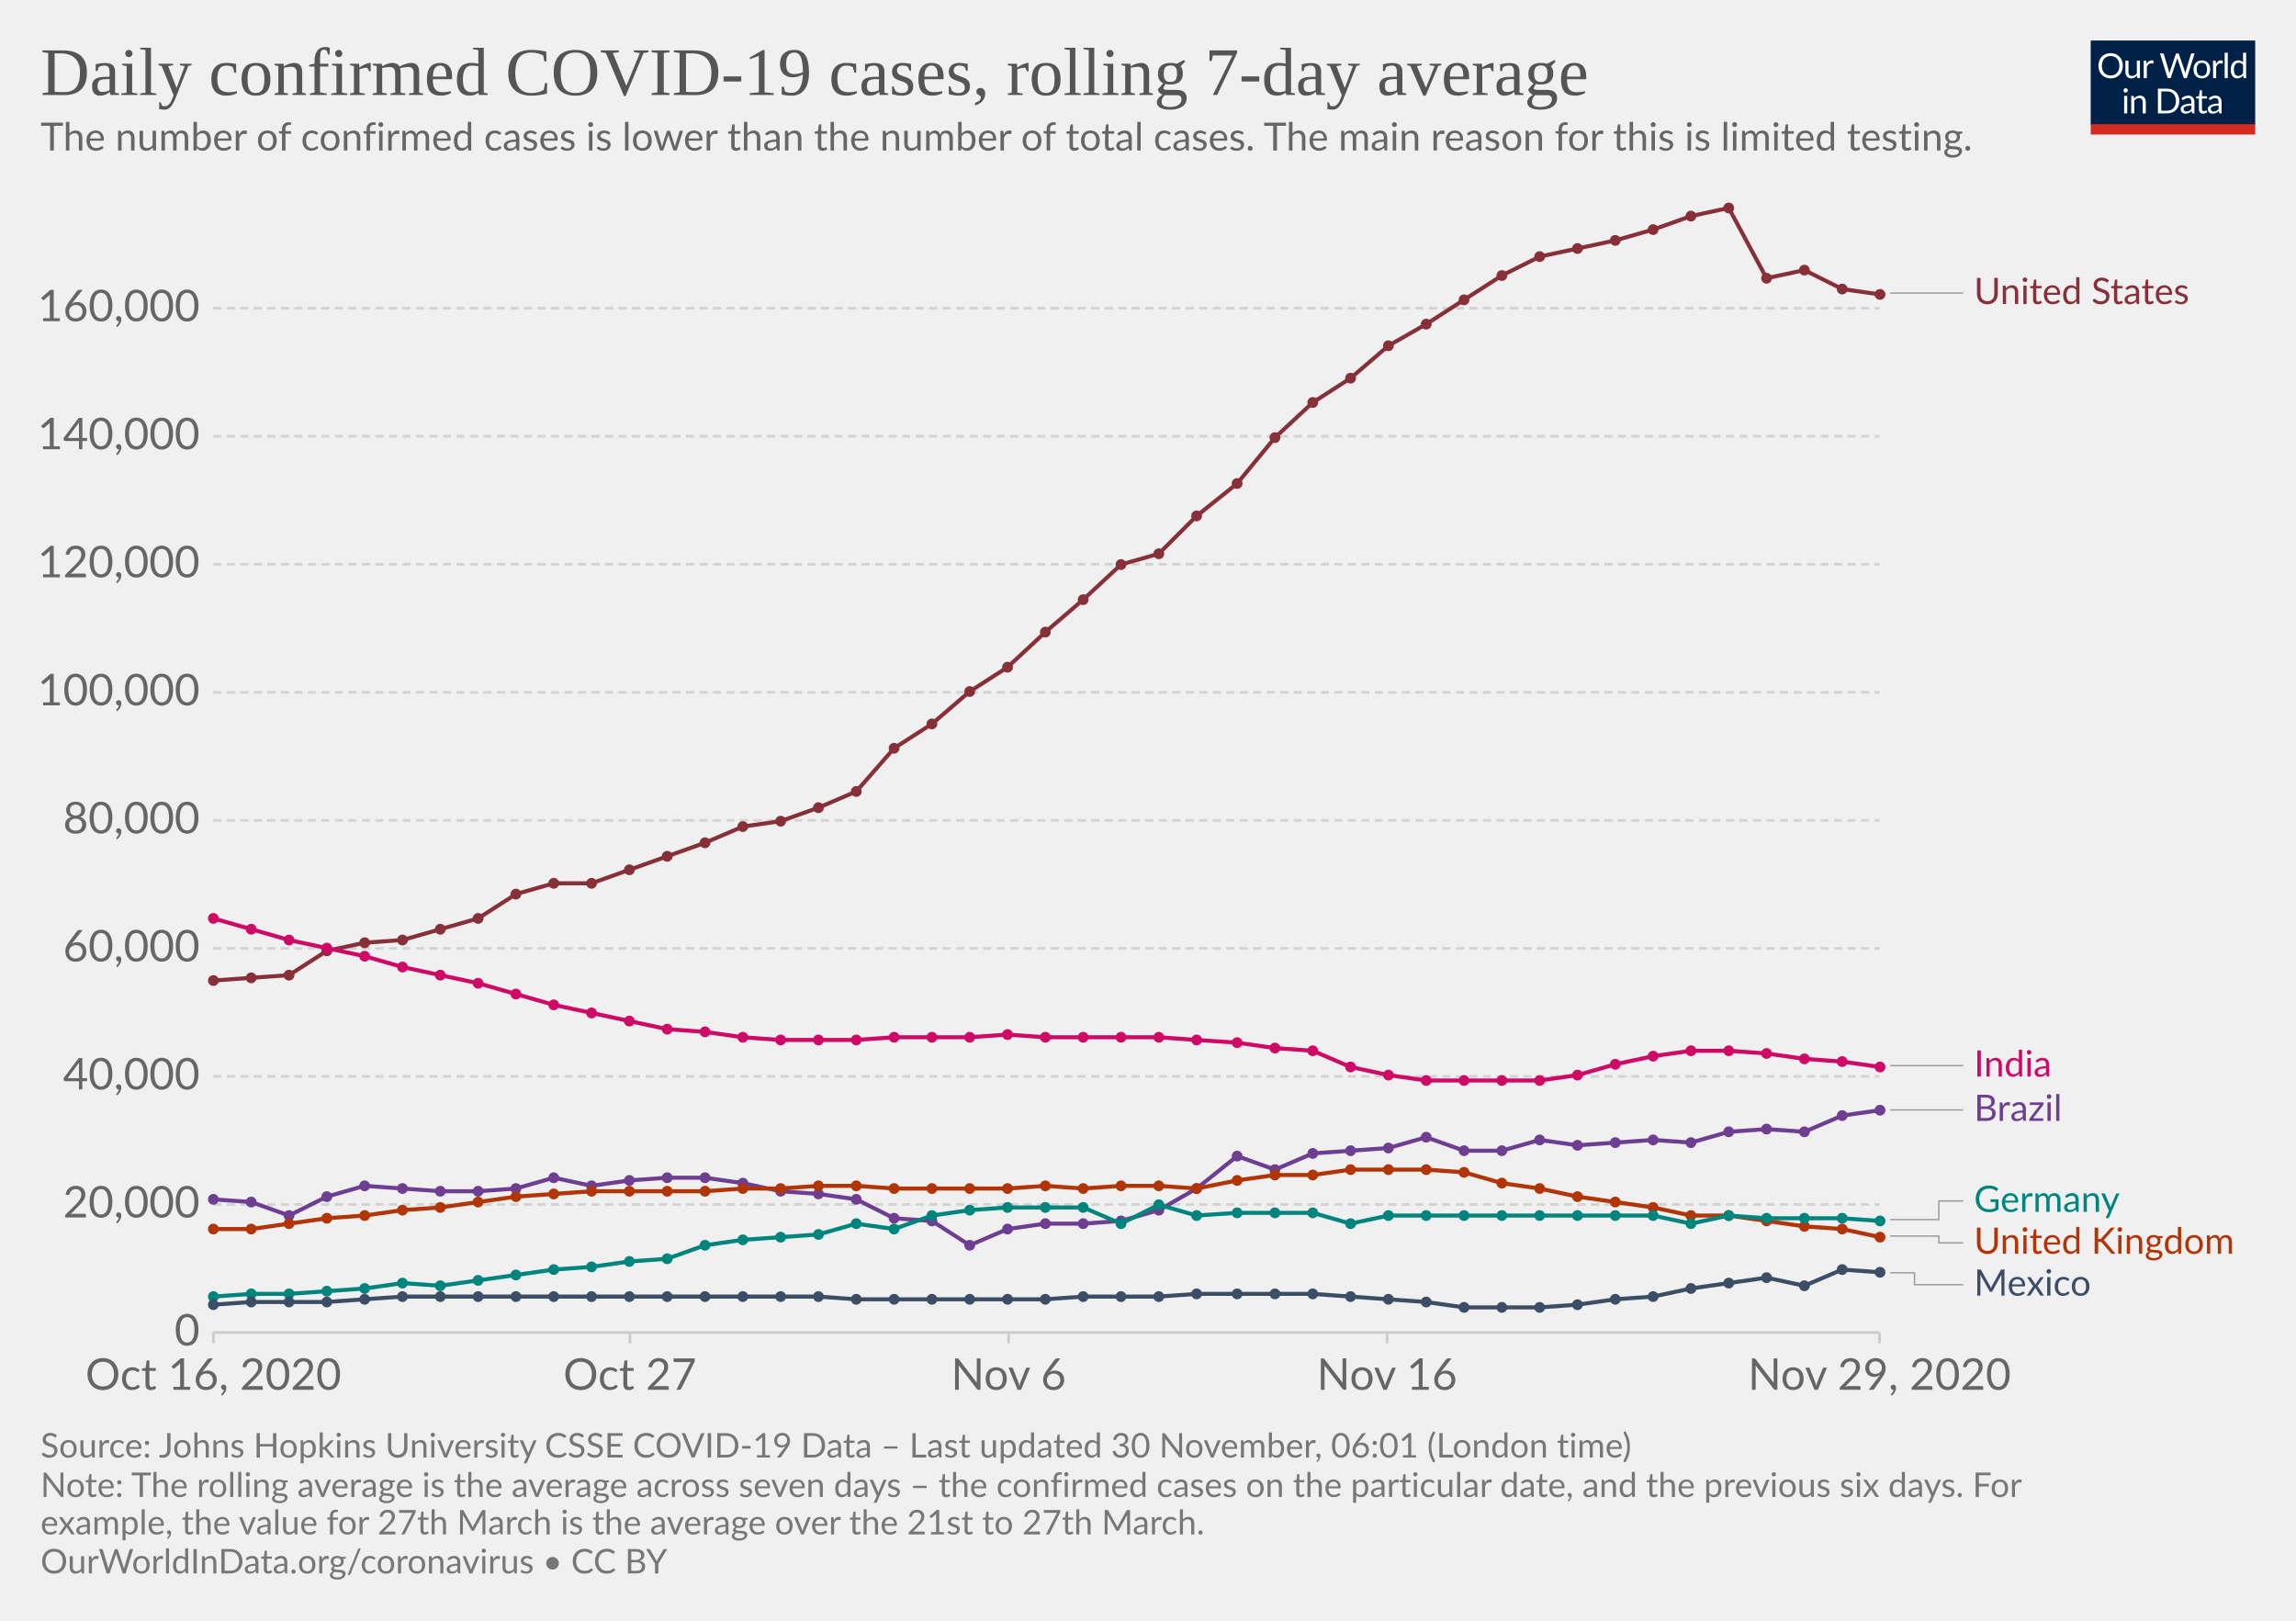
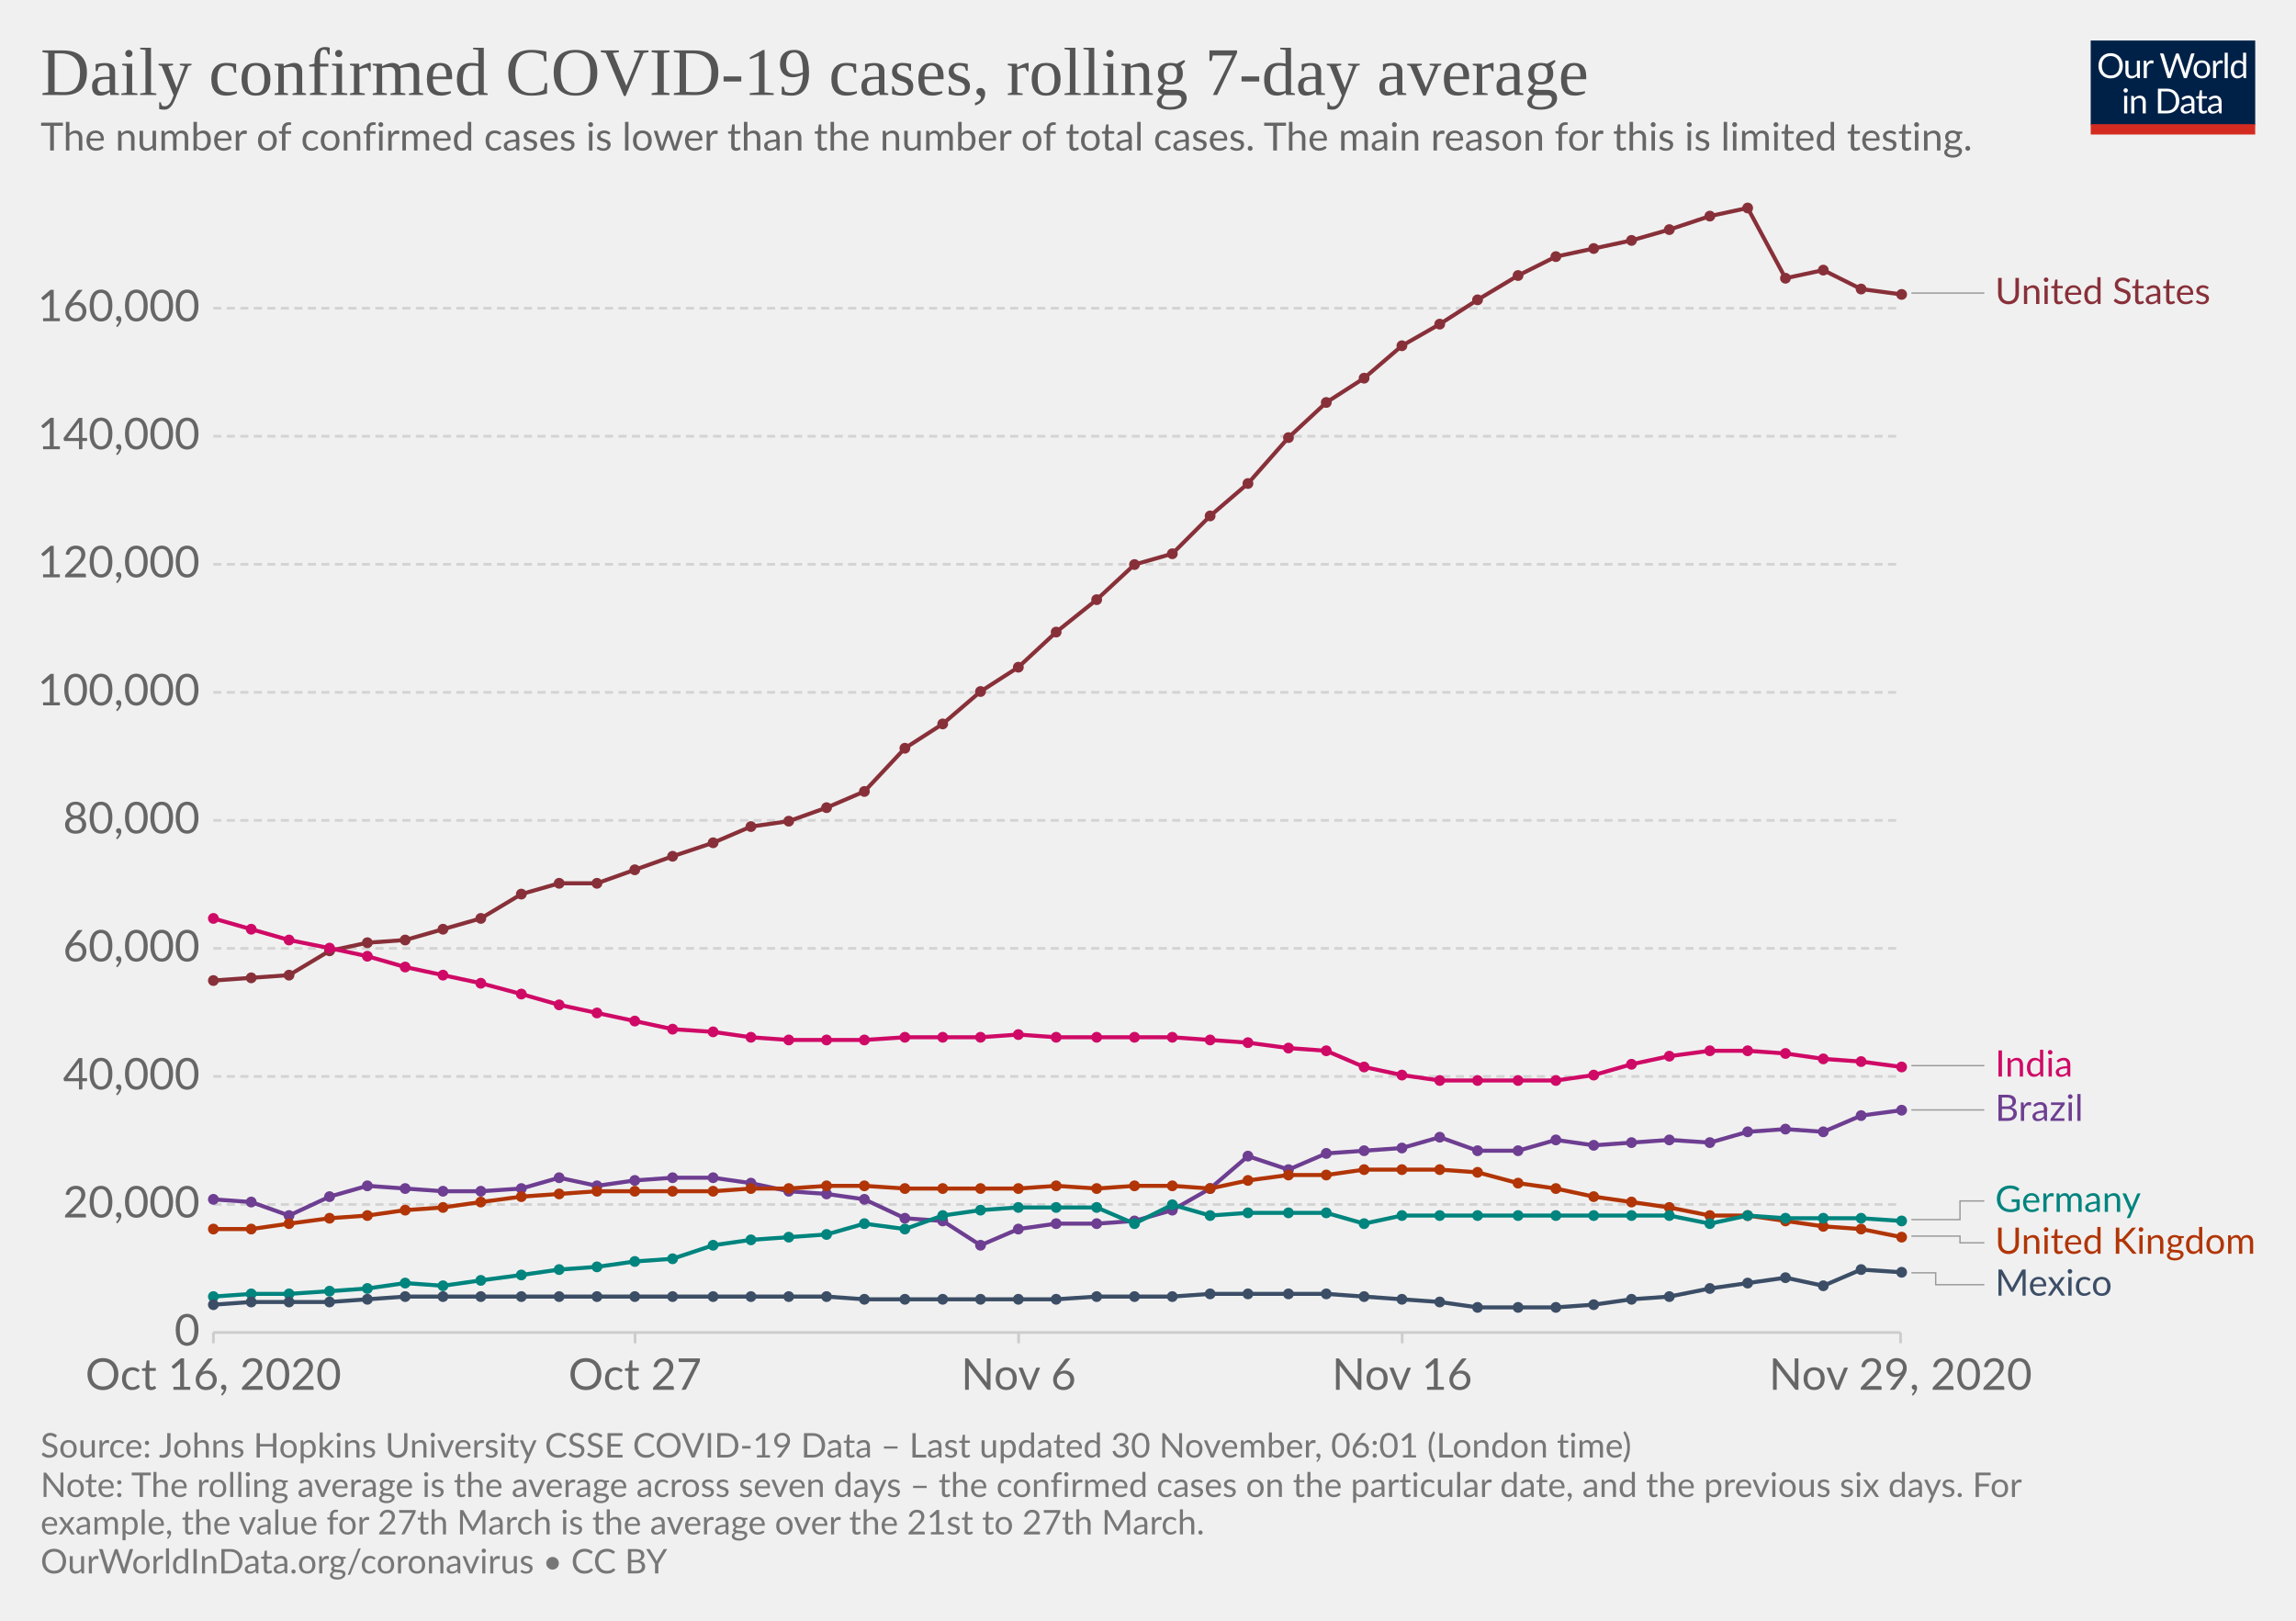
<svg xmlns="http://www.w3.org/2000/svg" version="1.1" style="background-color:#fff;-webkit-font-smoothing:antialiased" width="850" height="600" viewBox="0 0 850 600" font-family="Lato,'Helvetica Neue',Helvetica,Arial,sans-serif" font-size="18" text-rendering="optimizeLegibility">
  <g class="HeaderView">
    <g transform="matrix(.29 0 0 .29 774 15)">
      <svg width="210" height="120" viewBox="0 0 210 120" fill="none">
        <g clip-path="url(#clip0)">
          <path d="M0 0h210v107.89H0V0z" fill="#002147" />
          <path d="M40.98 32.25c0 2.36-.38 4.53-1.12 6.51a14.26 14.26 0 01-8.1 8.4c-1.9.78-4.02 1.17-6.34 1.17a16.6 16.6 0 01-6.33-1.17 14.31 14.31 0 01-8.08-8.4 18.29 18.29 0 01-1.12-6.51c0-2.36.38-4.53 1.12-6.5a14.32 14.32 0 018.07-8.44c1.92-.8 4.03-1.19 6.34-1.19 2.32 0 4.43.4 6.34 1.19 1.92.8 3.56 1.9 4.93 3.34a14.87 14.87 0 013.17 5.1 18.1 18.1 0 011.12 6.5zm-4.38 0c0-1.94-.26-3.68-.8-5.22a10.91 10.91 0 00-2.24-3.89 9.68 9.68 0 00-3.52-2.46 11.95 11.95 0 00-4.62-.86c-1.68 0-3.21.28-4.6.86a9.88 9.88 0 00-3.54 2.46 10.91 10.91 0 00-2.24 3.9c-.53 1.53-.8 3.27-.8 5.2 0 1.94.27 3.68.8 5.22a11.17 11.17 0 002.24 3.9 10.01 10.01 0 003.55 2.44c1.38.56 2.9.83 4.6.83 1.7 0 3.24-.27 4.61-.83a9.8 9.8 0 003.52-2.44 11.17 11.17 0 002.25-3.9c.53-1.54.8-3.28.8-5.21zm26.22-6.54V48H60.5c-.56 0-.9-.27-1.05-.81l-.31-2.4a12.45 12.45 0 01-3.26 2.6c-1.2.64-2.58.96-4.13.96-1.22 0-2.3-.2-3.24-.6a6.52 6.52 0 01-2.33-1.7 7.37 7.37 0 01-1.43-2.67c-.3-1.04-.46-2.2-.46-3.45V25.7h3.91v14.22c0 1.68.38 2.99 1.15 3.91.77.93 1.96 1.39 3.54 1.39 1.16 0 2.24-.27 3.23-.82a10.42 10.42 0 002.8-2.28V25.7h3.91zm8.61 4.47a9.94 9.94 0 012.6-3.56 5.64 5.64 0 013.76-1.3c.47 0 .92.05 1.34.15.44.1.83.27 1.17.49l-.3 2.92c-.09.37-.3.55-.66.55-.2 0-.5-.04-.9-.13a6.21 6.21 0 00-3.24.18c-.54.2-1.03.5-1.47.92-.42.4-.81.9-1.17 1.5-.33.58-.64 1.26-.92 2.02V48H67.7V25.71h2.25c.42 0 .72.08.88.25.16.16.27.44.33.83l.26 3.39zm61.16-13.7L122.75 48h-3.82l-7.99-24.05a21.95 21.95 0 01-.42-1.58 38.36 38.36 0 01-.44 1.58L102.05 48h-3.83L88.4 16.47h3.54c.38 0 .7.1.95.29.26.2.43.43.5.73l6.52 21.9c.1.4.2.83.28 1.28.1.46.2.94.29 1.46l.3-1.46c.12-.47.25-.9.38-1.27l7.41-21.91c.1-.25.26-.48.51-.69.27-.22.58-.33.95-.33h1.23c.38 0 .69.1.92.29.24.2.41.43.53.73l7.4 21.9a28.4 28.4 0 01.68 2.62 29.52 29.52 0 01.52-2.61l6.54-21.91c.07-.27.23-.5.48-.7.27-.21.58-.32.95-.32h3.32zm9.35 8.88c1.63 0 3.1.27 4.4.82a9.43 9.43 0 015.46 5.94c.5 1.4.74 2.98.74 4.73 0 1.76-.25 3.34-.74 4.75a9.43 9.43 0 01-5.46 5.92c-1.3.52-2.77.79-4.4.79-1.64 0-3.12-.27-4.44-.8a9.42 9.42 0 01-3.35-2.3c-.92-1-1.63-2.2-2.13-3.61-.49-1.41-.73-3-.73-4.75s.24-3.33.73-4.73c.5-1.43 1.2-2.64 2.13-3.63a9.4 9.4 0 013.35-2.31c1.32-.55 2.8-.82 4.44-.82zm0 19.89c2.2 0 3.84-.73 4.93-2.2 1.08-1.48 1.63-3.54 1.63-6.18 0-2.66-.55-4.72-1.63-6.2-1.09-1.49-2.73-2.23-4.93-2.23-1.12 0-2.09.2-2.93.57a5.7 5.7 0 00-2.06 1.65 7.5 7.5 0 00-1.24 2.67c-.26 1.04-.4 2.22-.4 3.54 0 2.64.55 4.7 1.64 6.18 1.1 1.47 2.76 2.2 4.99 2.2zm17.97-15.07a9.94 9.94 0 012.6-3.56 5.64 5.64 0 013.76-1.3c.47 0 .91.05 1.34.15.44.1.83.27 1.16.49l-.28 2.92c-.09.37-.31.55-.66.55-.2 0-.5-.04-.9-.13a6.2 6.2 0 00-3.24.18c-.54.2-1.03.5-1.47.92-.43.4-.82.9-1.17 1.5a13.1 13.1 0 00-.92 2.02V48h-3.94V25.71h2.24c.43 0 .72.08.88.25.17.16.28.44.33.83l.27 3.39zm15.04-14.59V48h-3.92V15.6h3.92zm19.55 15.43a6.22 6.22 0 00-2.38-2.05 6.7 6.7 0 00-2.86-.6c-2.07 0-3.66.75-4.77 2.23-1.12 1.48-1.68 3.6-1.68 6.33 0 1.46.13 2.7.38 3.74a7.29 7.29 0 001.1 2.56 4.35 4.35 0 001.78 1.45c.7.3 1.5.46 2.4.46 1.29 0 2.41-.3 3.36-.88a9.6 9.6 0 002.67-2.49V31.02zm3.91-15.43V48h-2.33c-.56 0-.9-.27-1.06-.81l-.35-2.71a12.13 12.13 0 01-3.25 2.77 8.28 8.28 0 01-4.23 1.06 7.31 7.31 0 01-6.14-2.9c-.73-.96-1.3-2.15-1.69-3.57a18.35 18.35 0 01.07-9.48 11.29 11.29 0 011.89-3.7 8.7 8.7 0 017.06-3.34 7.96 7.96 0 016.12 2.62V15.59h3.91zM46.61 70.71V93H42.7V70.71h3.91zm.84-7c0 .39-.08.75-.24 1.09a2.81 2.81 0 01-1.52 1.47 2.67 2.67 0 01-2.16 0 2.9 2.9 0 01-1.45-1.47 2.67 2.67 0 010-2.16c.15-.35.35-.65.6-.9.25-.27.53-.47.85-.62a2.67 2.67 0 012.16 0c.35.15.65.35.9.62.27.25.47.55.62.9.16.34.24.7.24 1.08zm7.97 10.24c.49-.54 1-1.04 1.54-1.48a9.85 9.85 0 013.66-1.84 8.96 8.96 0 015.43.35c.94.4 1.72.97 2.33 1.71a7.36 7.36 0 011.43 2.67c.32 1.04.49 2.19.49 3.45V93h-3.94V78.81c0-1.69-.4-3-1.17-3.92-.76-.93-1.93-1.4-3.5-1.4a6.6 6.6 0 00-3.25.83c-1 .56-1.92 1.31-2.77 2.27V93h-3.94V70.71h2.35c.56 0 .9.28 1.04.82l.3 2.42zm57.7 3.3c0 2.36-.37 4.5-1.11 6.44a14.3 14.3 0 01-3.17 4.98 14.1 14.1 0 01-4.93 3.2c-1.9.76-4.02 1.13-6.33 1.13H85.8V61.47h11.77c2.31 0 4.42.39 6.33 1.15a13.8 13.8 0 018.1 8.18 17.75 17.75 0 011.12 6.45zm-4.37 0c0-1.94-.26-3.67-.8-5.2a10.94 10.94 0 00-2.23-3.87 9.57 9.57 0 00-3.53-2.42 12.23 12.23 0 00-4.61-.83h-7.5v24.62h7.5c1.7 0 3.24-.28 4.61-.84a9.7 9.7 0 003.53-2.4 10.94 10.94 0 002.24-3.87c.53-1.53.8-3.26.8-5.2zm19.8 5.72c-1.8.06-3.34.2-4.62.44-1.26.22-2.3.51-3.1.88-.8.36-1.37.8-1.74 1.3-.35.5-.53 1.05-.53 1.67 0 .58.1 1.1.3 1.52a3 3 0 00.76 1.05c.34.27.73.46 1.17.6.45.11.94.17 1.45.17a7.28 7.28 0 003.5-.81 11.95 11.95 0 002.82-2.2v-4.62zm-12.65-9.11a12.73 12.73 0 013.98-2.66c1.43-.59 3-.88 4.73-.88 1.25 0 2.36.2 3.33.61a6.81 6.81 0 013.94 4.38c.33 1.04.5 2.19.5 3.43V93h-1.74a1.8 1.8 0 01-.88-.18c-.2-.13-.36-.38-.48-.74l-.44-2.12c-.59.55-1.16 1.03-1.72 1.46a9.48 9.48 0 01-3.74 1.7c-.69.15-1.46.23-2.3.23-.87 0-1.69-.12-2.45-.35a5.34 5.34 0 01-3.34-2.93 6.64 6.64 0 01-.49-2.64c0-.88.25-1.72.73-2.53a6.33 6.33 0 012.35-2.17c1.09-.63 2.5-1.15 4.25-1.54 1.75-.41 3.89-.65 6.42-.7v-1.75c0-1.73-.37-3.03-1.12-3.91-.75-.9-1.84-1.34-3.28-1.34-.97 0-1.78.12-2.44.37-.64.23-1.2.5-1.7.81l-1.23.82c-.33.23-.67.35-1 .35-.27 0-.5-.07-.69-.2a2.1 2.1 0 01-.48-.53l-.7-1.25zm27.67 19.5c-1.76 0-3.12-.5-4.07-1.48-.94-.98-1.41-2.4-1.41-4.25V74h-2.68a.9.9 0 01-.6-.2c-.16-.14-.24-.36-.24-.66v-1.56l3.65-.46.9-6.89a.9.9 0 01.29-.52.88.88 0 01.62-.22H142v7.67h6.44V74H142v13.38c0 .94.22 1.63.68 2.09.45.45 1.04.68 1.76.68a3.21 3.21 0 001.85-.53l.55-.35c.16-.12.3-.18.41-.18.2 0 .4.13.55.38l1.15 1.87a7.45 7.45 0 01-2.44 1.5c-.96.35-1.94.52-2.95.52zm19.68-10.4c-1.8.07-3.34.21-4.62.45-1.26.22-2.3.51-3.1.88-.8.36-1.37.8-1.74 1.3-.35.5-.53 1.05-.53 1.67 0 .58.1 1.1.3 1.52.18.42.44.77.76 1.05.34.27.73.46 1.17.6.45.11.94.17 1.45.17a7.3 7.3 0 003.5-.81 12.04 12.04 0 002.82-2.2v-4.62zm-12.65-9.1a12.72 12.72 0 013.99-2.66c1.42-.59 3-.88 4.72-.88 1.25 0 2.36.2 3.33.61a6.81 6.81 0 013.94 4.38c.33 1.04.5 2.19.5 3.43V93h-1.74a1.8 1.8 0 01-.88-.18c-.2-.13-.36-.38-.48-.74l-.44-2.12c-.59.55-1.16 1.03-1.72 1.46a9.48 9.48 0 01-3.74 1.7c-.69.15-1.46.23-2.3.23-.87 0-1.69-.12-2.45-.35a5.33 5.33 0 01-3.34-2.93 6.62 6.62 0 01-.49-2.64c0-.88.25-1.72.73-2.53a6.33 6.33 0 012.35-2.17c1.09-.63 2.5-1.15 4.25-1.54a31.2 31.2 0 016.42-.7v-1.75c0-1.73-.37-3.03-1.12-3.91-.75-.9-1.84-1.34-3.28-1.34-.97 0-1.78.12-2.44.37-.64.23-1.2.5-1.7.81-.46.3-.87.57-1.22.82-.34.23-.68.35-1.02.35-.26 0-.49-.07-.68-.2a1.88 1.88 0 01-.48-.53l-.7-1.25z" fill="#fff" />
          <path fill="#D42B21" d="M0 106.79h210V120H0z" />
        </g>
        <defs>
          <clipPath id="clip0">
            <path fill="#fff" d="M0 0h210v120H0z" />
          </clipPath>
        </defs>
      </svg>
    </g>
    <a href="https://ourworldindata.org/grapher/daily-covid-cases-7-day?tab=chart&amp;stackMode=absolute&amp;time=2020-10-16..latest&amp;region=World" target="_blank" rel="noopener" font-family="&quot;Playfair Display&quot;,Georgia,&quot;Times New Roman&quot;,serif">
      <text font-size="25.2" x="15" y="35.2" fill="#555">
        <tspan x="15" y="35.16">Daily confirmed COVID-19 cases, rolling 7-day average</tspan>
      </text>
    </a>
    <text font-size="14.4" x="15" y="55.7" fill="#666">
      <tspan x="15" y="55.72">The number of confirmed cases is lower than the number of total cases. The main reason for this is limited testing.</tspan>
    </text>
  </g>
  <g class="LineChart">
    <defs>
      <clipPath id="a">
        <path d="M68.97 0h830v875.8h-830z" />
      </clipPath>
    </defs>
    <g class="DualAxisView">
      <g class="HorizontalAxis">
-         <path stroke="#ccc" d="M79 493.3v4M233.2 493.3v4M373.4 493.3v4M513.5 493.3v4M695.8 493.3v4" />
+         <path stroke="#ccc" d="M79 493.3v4M235.1 493.3v4M377.1 493.3v4M519.1 493.3v4M703.6 493.3v4" />
        <text x="79" y="514.5" fill="#666" text-anchor="middle" font-size="16.2">Oct 16, 2020</text>
-         <text x="233.2" y="514.5" fill="#666" text-anchor="middle" font-size="16.2">Oct 27</text>
-         <text x="373.4" y="514.5" fill="#666" text-anchor="middle" font-size="16.2">Nov 6</text>
-         <text x="513.5" y="514.5" fill="#666" text-anchor="middle" font-size="16.2">Nov 16</text>
-         <text x="695.8" y="514.5" fill="#666" text-anchor="middle" font-size="16.2">Nov 29, 2020</text>
+         <text x="235.1" y="514.5" fill="#666" text-anchor="middle" font-size="16.2">Oct 27</text>
+         <text x="377.1" y="514.5" fill="#666" text-anchor="middle" font-size="16.2">Nov 6</text>
+         <text x="519.1" y="514.5" fill="#666" text-anchor="middle" font-size="16.2">Nov 16</text>
+         <text x="703.6" y="514.5" fill="#666" text-anchor="middle" font-size="16.2">Nov 29, 2020</text>
      </g>
      <g class="VerticalAxis" fill="#666" dominant-baseline="middle" text-anchor="end" font-size="16.2">
        <text x="73.97" y="493.3">0</text>
        <text x="73.97" y="445.9">20,000</text>
        <text x="73.97" y="398.5">40,000</text>
        <text x="73.97" y="351.1">60,000</text>
        <text x="73.97" y="303.7">80,000</text>
        <text x="73.97" y="256.3">100,000</text>
        <text x="73.97" y="208.9">120,000</text>
        <text x="73.97" y="161.5">140,000</text>
        <text x="73.97" y="114.1">160,000</text>
      </g>
      <g class="AxisGridLines horizontalLines">
-         <path stroke="#ccc" d="M78.97 493.3h616.81" />
-         <path stroke="#d3d3d3" stroke-dasharray="3,2" d="M78.97 445.9h616.81M78.97 398.5h616.81M78.97 351.1h616.81M78.97 303.7h616.81M78.97 256.3h616.81M78.97 208.9h616.81M78.97 161.5h616.81M78.97 114.1h616.81" />
+         <path stroke="#ccc" d="M78.97 493.3h624.64" />
+         <path stroke="#d3d3d3" stroke-dasharray="3,2" d="M78.97 445.9h624.64M78.97 398.5h624.64M78.97 351.1h624.64M78.97 303.7h624.64M78.97 256.3h624.64M78.97 208.9h624.64M78.97 161.5h624.64M78.97 114.1h624.64" />
      </g>
    </g>
    <g clip-path="url(#a)">
      <g class="LineLabels" cursor="pointer">
        <g class="legendMark">
          <g class="indicator">
-             <path d="M699.78 108.5h13.5v0h13.5" stroke="#999" stroke-width=".5" fill="none" />
-           </g>
-           <text font-size="13.5" x="730.8" y="112.5" fill="#883039">
-             <tspan x="730.78" y="112.55">United States</tspan>
-           </text>
-         </g>
-         <g class="legendMark">
-           <g class="indicator">
-             <path d="M699.78 394.5h13.5v0h13.5" stroke="#999" stroke-width=".5" fill="none" />
-           </g>
-           <text font-size="13.5" x="730.8" y="398.6" fill="#CF0A66">
-             <tspan x="730.78" y="398.55">India</tspan>
-           </text>
-         </g>
-         <g class="legendMark">
-           <g class="indicator">
-             <path d="M699.78 410.9h13.5v0h13.5" stroke="#999" stroke-width=".5" fill="none" />
-           </g>
-           <text font-size="13.5" x="730.8" y="414.9" fill="#6D3E91">
-             <tspan x="730.78" y="414.95">Brazil</tspan>
-           </text>
-         </g>
-         <g class="legendMark">
-           <g class="indicator">
-             <path d="M699.78 451.5h18v-6.9h9" stroke="#999" stroke-width=".5" fill="none" />
-           </g>
-           <text font-size="13.5" x="730.8" y="448.7" fill="#00847E">
-             <tspan x="730.78" y="448.65">Germany</tspan>
-           </text>
-         </g>
-         <g class="legendMark">
-           <g class="indicator">
-             <path d="M699.78 457.6h18v2.5h9" stroke="#999" stroke-width=".5" fill="none" />
-           </g>
-           <text font-size="13.5" x="730.8" y="464.2" fill="#B13507">
-             <tspan x="730.78" y="464.15">United Kingdom</tspan>
-           </text>
-         </g>
-         <g class="legendMark">
-           <g class="indicator">
-             <path d="M699.78 471.2h9v4.4h18" stroke="#999" stroke-width=".5" fill="none" />
-           </g>
-           <text font-size="13.5" x="730.8" y="479.7" fill="#3C4E66">
-             <tspan x="730.78" y="479.65">Mexico</tspan>
+             <path d="M707.61 108.5h13.5v0h13.5" stroke="#999" stroke-width=".5" fill="none" />
+           </g>
+           <text font-size="13.5" x="738.6" y="112.5" fill="#883039">
+             <tspan x="738.61" y="112.55">United States</tspan>
+           </text>
+         </g>
+         <g class="legendMark">
+           <g class="indicator">
+             <path d="M707.61 394.5h13.5v0h13.5" stroke="#999" stroke-width=".5" fill="none" />
+           </g>
+           <text font-size="13.5" x="738.6" y="398.6" fill="#CF0A66">
+             <tspan x="738.61" y="398.55">India</tspan>
+           </text>
+         </g>
+         <g class="legendMark">
+           <g class="indicator">
+             <path d="M707.61 410.9h13.5v0h13.5" stroke="#999" stroke-width=".5" fill="none" />
+           </g>
+           <text font-size="13.5" x="738.6" y="414.9" fill="#6D3E91">
+             <tspan x="738.61" y="414.95">Brazil</tspan>
+           </text>
+         </g>
+         <g class="legendMark">
+           <g class="indicator">
+             <path d="M707.61 451.5h18v-6.9h9" stroke="#999" stroke-width=".5" fill="none" />
+           </g>
+           <text font-size="13.5" x="738.6" y="448.7" fill="#00847E">
+             <tspan x="738.61" y="448.65">Germany</tspan>
+           </text>
+         </g>
+         <g class="legendMark">
+           <g class="indicator">
+             <path d="M707.61 457.6h18v2.5h9" stroke="#999" stroke-width=".5" fill="none" />
+           </g>
+           <text font-size="13.5" x="738.6" y="464.2" fill="#B13507">
+             <tspan x="738.61" y="464.15">United Kingdom</tspan>
+           </text>
+         </g>
+         <g class="legendMark">
+           <g class="indicator">
+             <path d="M707.61 471.2h9v4.4h18" stroke="#999" stroke-width=".5" fill="none" />
+           </g>
+           <text font-size="13.5" x="738.6" y="479.7" fill="#3C4E66">
+             <tspan x="738.61" y="479.65">Mexico</tspan>
          </text>
        </g>
      </g>
      <g class="Lines">
        <g class="key-United-States_0">
-           <path stroke="#883039" stroke-linecap="round" d="M79 363l14-1 14-1 14-9 14-3 14-1 14-4 14-4 14-9 14-4h14l14-5 14-5 14-5 14-6 14-2 14-5 14-6 14-16 14-9 14-12 14-9 14-13 14-12 14-13 14-4 14-14 15-12 14-17 14-13 14-9 14-12 14-8 14-9 14-9 14-7 14-3 14-3 14-4 14-5 14-3 14 26 14-3 14 7 14 2" fill="none" stroke-width="1.5" />
+           <path stroke="#883039" stroke-linecap="round" d="M79 363l14-1 14-1 15-9 14-3 14-1 14-4 14-4 15-9 14-4h14l14-5 14-5 15-5 14-6 14-2 14-5 14-6 15-16 14-9 14-12 14-9 14-13 15-12 14-13 14-4 14-14 14-12 15-17 14-13 14-9 14-12 14-8 14-9 15-9 14-7 14-3 14-3 14-4 15-5 14-3 14 26 14-3 14 7 15 2" fill="none" stroke-width="1.5" />
          <g fill="#883039">
            <circle cx="79" cy="363" r="2" />
            <circle cx="93" cy="362" r="2" />
            <circle cx="107" cy="361" r="2" />
-             <circle cx="121" cy="352" r="2" />
-             <circle cx="135" cy="349" r="2" />
-             <circle cx="149" cy="348" r="2" />
-             <circle cx="163" cy="344" r="2" />
-             <circle cx="177" cy="340" r="2" />
-             <circle cx="191" cy="331" r="2" />
-             <circle cx="205" cy="327" r="2" />
-             <circle cx="219" cy="327" r="2" />
-             <circle cx="233" cy="322" r="2" />
-             <circle cx="247" cy="317" r="2" />
-             <circle cx="261" cy="312" r="2" />
-             <circle cx="275" cy="306" r="2" />
-             <circle cx="289" cy="304" r="2" />
-             <circle cx="303" cy="299" r="2" />
-             <circle cx="317" cy="293" r="2" />
-             <circle cx="331" cy="277" r="2" />
-             <circle cx="345" cy="268" r="2" />
-             <circle cx="359" cy="256" r="2" />
-             <circle cx="373" cy="247" r="2" />
-             <circle cx="387" cy="234" r="2" />
-             <circle cx="401" cy="222" r="2" />
-             <circle cx="415" cy="209" r="2" />
-             <circle cx="429" cy="205" r="2" />
-             <circle cx="443" cy="191" r="2" />
-             <circle cx="458" cy="179" r="2" />
-             <circle cx="472" cy="162" r="2" />
-             <circle cx="486" cy="149" r="2" />
-             <circle cx="500" cy="140" r="2" />
-             <circle cx="514" cy="128" r="2" />
-             <circle cx="528" cy="120" r="2" />
-             <circle cx="542" cy="111" r="2" />
-             <circle cx="556" cy="102" r="2" />
-             <circle cx="570" cy="95" r="2" />
-             <circle cx="584" cy="92" r="2" />
-             <circle cx="598" cy="89" r="2" />
-             <circle cx="612" cy="85" r="2" />
-             <circle cx="626" cy="80" r="2" />
-             <circle cx="640" cy="77" r="2" />
-             <circle cx="654" cy="103" r="2" />
-             <circle cx="668" cy="100" r="2" />
-             <circle cx="682" cy="107" r="2" />
-             <circle cx="696" cy="109" r="2" />
+             <circle cx="122" cy="352" r="2" />
+             <circle cx="136" cy="349" r="2" />
+             <circle cx="150" cy="348" r="2" />
+             <circle cx="164" cy="344" r="2" />
+             <circle cx="178" cy="340" r="2" />
+             <circle cx="193" cy="331" r="2" />
+             <circle cx="207" cy="327" r="2" />
+             <circle cx="221" cy="327" r="2" />
+             <circle cx="235" cy="322" r="2" />
+             <circle cx="249" cy="317" r="2" />
+             <circle cx="264" cy="312" r="2" />
+             <circle cx="278" cy="306" r="2" />
+             <circle cx="292" cy="304" r="2" />
+             <circle cx="306" cy="299" r="2" />
+             <circle cx="320" cy="293" r="2" />
+             <circle cx="335" cy="277" r="2" />
+             <circle cx="349" cy="268" r="2" />
+             <circle cx="363" cy="256" r="2" />
+             <circle cx="377" cy="247" r="2" />
+             <circle cx="391" cy="234" r="2" />
+             <circle cx="406" cy="222" r="2" />
+             <circle cx="420" cy="209" r="2" />
+             <circle cx="434" cy="205" r="2" />
+             <circle cx="448" cy="191" r="2" />
+             <circle cx="462" cy="179" r="2" />
+             <circle cx="477" cy="162" r="2" />
+             <circle cx="491" cy="149" r="2" />
+             <circle cx="505" cy="140" r="2" />
+             <circle cx="519" cy="128" r="2" />
+             <circle cx="533" cy="120" r="2" />
+             <circle cx="547" cy="111" r="2" />
+             <circle cx="562" cy="102" r="2" />
+             <circle cx="576" cy="95" r="2" />
+             <circle cx="590" cy="92" r="2" />
+             <circle cx="604" cy="89" r="2" />
+             <circle cx="618" cy="85" r="2" />
+             <circle cx="633" cy="80" r="2" />
+             <circle cx="647" cy="77" r="2" />
+             <circle cx="661" cy="103" r="2" />
+             <circle cx="675" cy="100" r="2" />
+             <circle cx="689" cy="107" r="2" />
+             <circle cx="704" cy="109" r="2" />
          </g>
        </g>
        <g class="key-Brazil_0">
-           <path stroke="#6D3E91" stroke-linecap="round" d="M79 444l14 1 14 5 14-7 14-4 14 1 14 1h14l14-1 14-4 14 3 14-2 14-1h14l14 2 14 3 14 1 14 2 14 7 14 1 14 9 14-6 14-2h14l14-1 14-4 14-8 15-12 14 5 14-6 14-1 14-1 14-4 14 5h14l14-4 14 2 14-1 14-1 14 1 14-4 14-1 14 1 14-6 14-2" fill="none" stroke-width="1.5" />
+           <path stroke="#6D3E91" stroke-linecap="round" d="M79 444l14 1 14 5 15-7 14-4 14 1 14 1h14l15-1 14-4 14 3 14-2 14-1h15l14 2 14 3 14 1 14 2 15 7 14 1 14 9 14-6 14-2h15l14-1 14-4 14-8 14-12 15 5 14-6 14-1 14-1 14-4 14 5h15l14-4 14 2 14-1 14-1 15 1 14-4 14-1 14 1 14-6 15-2" fill="none" stroke-width="1.5" />
          <g fill="#6D3E91">
            <circle cx="79" cy="444" r="2" />
            <circle cx="93" cy="445" r="2" />
            <circle cx="107" cy="450" r="2" />
-             <circle cx="121" cy="443" r="2" />
-             <circle cx="135" cy="439" r="2" />
-             <circle cx="149" cy="440" r="2" />
-             <circle cx="163" cy="441" r="2" />
-             <circle cx="177" cy="441" r="2" />
-             <circle cx="191" cy="440" r="2" />
-             <circle cx="205" cy="436" r="2" />
-             <circle cx="219" cy="439" r="2" />
-             <circle cx="233" cy="437" r="2" />
-             <circle cx="247" cy="436" r="2" />
-             <circle cx="261" cy="436" r="2" />
-             <circle cx="275" cy="438" r="2" />
-             <circle cx="289" cy="441" r="2" />
-             <circle cx="303" cy="442" r="2" />
-             <circle cx="317" cy="444" r="2" />
-             <circle cx="331" cy="451" r="2" />
-             <circle cx="345" cy="452" r="2" />
-             <circle cx="359" cy="461" r="2" />
-             <circle cx="373" cy="455" r="2" />
-             <circle cx="387" cy="453" r="2" />
-             <circle cx="401" cy="453" r="2" />
-             <circle cx="415" cy="452" r="2" />
-             <circle cx="429" cy="448" r="2" />
-             <circle cx="443" cy="440" r="2" />
-             <circle cx="458" cy="428" r="2" />
-             <circle cx="472" cy="433" r="2" />
-             <circle cx="486" cy="427" r="2" />
-             <circle cx="500" cy="426" r="2" />
-             <circle cx="514" cy="425" r="2" />
-             <circle cx="528" cy="421" r="2" />
-             <circle cx="542" cy="426" r="2" />
-             <circle cx="556" cy="426" r="2" />
-             <circle cx="570" cy="422" r="2" />
-             <circle cx="584" cy="424" r="2" />
-             <circle cx="598" cy="423" r="2" />
-             <circle cx="612" cy="422" r="2" />
-             <circle cx="626" cy="423" r="2" />
-             <circle cx="640" cy="419" r="2" />
-             <circle cx="654" cy="418" r="2" />
-             <circle cx="668" cy="419" r="2" />
-             <circle cx="682" cy="413" r="2" />
-             <circle cx="696" cy="411" r="2" />
+             <circle cx="122" cy="443" r="2" />
+             <circle cx="136" cy="439" r="2" />
+             <circle cx="150" cy="440" r="2" />
+             <circle cx="164" cy="441" r="2" />
+             <circle cx="178" cy="441" r="2" />
+             <circle cx="193" cy="440" r="2" />
+             <circle cx="207" cy="436" r="2" />
+             <circle cx="221" cy="439" r="2" />
+             <circle cx="235" cy="437" r="2" />
+             <circle cx="249" cy="436" r="2" />
+             <circle cx="264" cy="436" r="2" />
+             <circle cx="278" cy="438" r="2" />
+             <circle cx="292" cy="441" r="2" />
+             <circle cx="306" cy="442" r="2" />
+             <circle cx="320" cy="444" r="2" />
+             <circle cx="335" cy="451" r="2" />
+             <circle cx="349" cy="452" r="2" />
+             <circle cx="363" cy="461" r="2" />
+             <circle cx="377" cy="455" r="2" />
+             <circle cx="391" cy="453" r="2" />
+             <circle cx="406" cy="453" r="2" />
+             <circle cx="420" cy="452" r="2" />
+             <circle cx="434" cy="448" r="2" />
+             <circle cx="448" cy="440" r="2" />
+             <circle cx="462" cy="428" r="2" />
+             <circle cx="477" cy="433" r="2" />
+             <circle cx="491" cy="427" r="2" />
+             <circle cx="505" cy="426" r="2" />
+             <circle cx="519" cy="425" r="2" />
+             <circle cx="533" cy="421" r="2" />
+             <circle cx="547" cy="426" r="2" />
+             <circle cx="562" cy="426" r="2" />
+             <circle cx="576" cy="422" r="2" />
+             <circle cx="590" cy="424" r="2" />
+             <circle cx="604" cy="423" r="2" />
+             <circle cx="618" cy="422" r="2" />
+             <circle cx="633" cy="423" r="2" />
+             <circle cx="647" cy="419" r="2" />
+             <circle cx="661" cy="418" r="2" />
+             <circle cx="675" cy="419" r="2" />
+             <circle cx="689" cy="413" r="2" />
+             <circle cx="704" cy="411" r="2" />
          </g>
        </g>
        <g class="key-United-Kingdom_0">
-           <path stroke="#B13507" stroke-linecap="round" d="M79 455h14l14-2 14-2 14-1 14-2 14-1 14-2 14-2 14-1 14-1h42l14-1h14l14-1h14l14 1h42l14-1 14 1 14-1h14l14 1 15-3 14-2h14l14-2h28l14 1 14 4 14 2 14 3 14 2 14 2 14 3h14l14 2 14 2 14 1 14 3" fill="none" stroke-width="1.5" />
+           <path stroke="#B13507" stroke-linecap="round" d="M79 455h14l14-2 15-2 14-1 14-2 14-1 14-2 15-2 14-1 14-1h43l14-1h14l14-1h14l15 1h42l14-1 15 1 14-1h14l14 1 14-3 15-2h14l14-2h28l14 1 15 4 14 2 14 3 14 2 14 2 15 3h14l14 2 14 2 14 1 15 3" fill="none" stroke-width="1.5" />
          <g fill="#B13507">
            <circle cx="79" cy="455" r="2" />
            <circle cx="93" cy="455" r="2" />
            <circle cx="107" cy="453" r="2" />
-             <circle cx="121" cy="451" r="2" />
-             <circle cx="135" cy="450" r="2" />
-             <circle cx="149" cy="448" r="2" />
-             <circle cx="163" cy="447" r="2" />
-             <circle cx="177" cy="445" r="2" />
-             <circle cx="191" cy="443" r="2" />
-             <circle cx="205" cy="442" r="2" />
-             <circle cx="219" cy="441" r="2" />
-             <circle cx="233" cy="441" r="2" />
-             <circle cx="247" cy="441" r="2" />
-             <circle cx="261" cy="441" r="2" />
-             <circle cx="275" cy="440" r="2" />
-             <circle cx="289" cy="440" r="2" />
-             <circle cx="303" cy="439" r="2" />
-             <circle cx="317" cy="439" r="2" />
-             <circle cx="331" cy="440" r="2" />
-             <circle cx="345" cy="440" r="2" />
-             <circle cx="359" cy="440" r="2" />
-             <circle cx="373" cy="440" r="2" />
-             <circle cx="387" cy="439" r="2" />
-             <circle cx="401" cy="440" r="2" />
-             <circle cx="415" cy="439" r="2" />
-             <circle cx="429" cy="439" r="2" />
-             <circle cx="443" cy="440" r="2" />
-             <circle cx="458" cy="437" r="2" />
-             <circle cx="472" cy="435" r="2" />
-             <circle cx="486" cy="435" r="2" />
-             <circle cx="500" cy="433" r="2" />
-             <circle cx="514" cy="433" r="2" />
-             <circle cx="528" cy="433" r="2" />
-             <circle cx="542" cy="434" r="2" />
-             <circle cx="556" cy="438" r="2" />
-             <circle cx="570" cy="440" r="2" />
-             <circle cx="584" cy="443" r="2" />
-             <circle cx="598" cy="445" r="2" />
-             <circle cx="612" cy="447" r="2" />
-             <circle cx="626" cy="450" r="2" />
-             <circle cx="640" cy="450" r="2" />
-             <circle cx="654" cy="452" r="2" />
-             <circle cx="668" cy="454" r="2" />
-             <circle cx="682" cy="455" r="2" />
-             <circle cx="696" cy="458" r="2" />
+             <circle cx="122" cy="451" r="2" />
+             <circle cx="136" cy="450" r="2" />
+             <circle cx="150" cy="448" r="2" />
+             <circle cx="164" cy="447" r="2" />
+             <circle cx="178" cy="445" r="2" />
+             <circle cx="193" cy="443" r="2" />
+             <circle cx="207" cy="442" r="2" />
+             <circle cx="221" cy="441" r="2" />
+             <circle cx="235" cy="441" r="2" />
+             <circle cx="249" cy="441" r="2" />
+             <circle cx="264" cy="441" r="2" />
+             <circle cx="278" cy="440" r="2" />
+             <circle cx="292" cy="440" r="2" />
+             <circle cx="306" cy="439" r="2" />
+             <circle cx="320" cy="439" r="2" />
+             <circle cx="335" cy="440" r="2" />
+             <circle cx="349" cy="440" r="2" />
+             <circle cx="363" cy="440" r="2" />
+             <circle cx="377" cy="440" r="2" />
+             <circle cx="391" cy="439" r="2" />
+             <circle cx="406" cy="440" r="2" />
+             <circle cx="420" cy="439" r="2" />
+             <circle cx="434" cy="439" r="2" />
+             <circle cx="448" cy="440" r="2" />
+             <circle cx="462" cy="437" r="2" />
+             <circle cx="477" cy="435" r="2" />
+             <circle cx="491" cy="435" r="2" />
+             <circle cx="505" cy="433" r="2" />
+             <circle cx="519" cy="433" r="2" />
+             <circle cx="533" cy="433" r="2" />
+             <circle cx="547" cy="434" r="2" />
+             <circle cx="562" cy="438" r="2" />
+             <circle cx="576" cy="440" r="2" />
+             <circle cx="590" cy="443" r="2" />
+             <circle cx="604" cy="445" r="2" />
+             <circle cx="618" cy="447" r="2" />
+             <circle cx="633" cy="450" r="2" />
+             <circle cx="647" cy="450" r="2" />
+             <circle cx="661" cy="452" r="2" />
+             <circle cx="675" cy="454" r="2" />
+             <circle cx="689" cy="455" r="2" />
+             <circle cx="704" cy="458" r="2" />
          </g>
        </g>
        <g class="key-Germany_0">
-           <path stroke="#00847E" stroke-linecap="round" d="M79 480l14-1h14l14-1 14-1 14-2 14 1 14-2 14-2 14-2 14-1 14-2 14-1 14-5 14-2 14-1 14-1 14-4 14 2 14-5 14-2 14-1h28l14 6 14-7 14 4 15-1h28l14 4 14-3h98l14 3 14-3 14 1h28l14 1" fill="none" stroke-width="1.5" />
+           <path stroke="#00847E" stroke-linecap="round" d="M79 480l14-1h14l15-1 14-1 14-2 14 1 14-2 15-2 14-2 14-1 14-2 14-1 15-5 14-2 14-1 14-1 14-4 15 2 14-5 14-2 14-1h29l14 6 14-7 14 4 14-1h29l14 4 14-3h99l15 3 14-3 14 1h28l15 1" fill="none" stroke-width="1.5" />
          <g fill="#00847E">
            <circle cx="79" cy="480" r="2" />
            <circle cx="93" cy="479" r="2" />
            <circle cx="107" cy="479" r="2" />
-             <circle cx="121" cy="478" r="2" />
-             <circle cx="135" cy="477" r="2" />
-             <circle cx="149" cy="475" r="2" />
-             <circle cx="163" cy="476" r="2" />
-             <circle cx="177" cy="474" r="2" />
-             <circle cx="191" cy="472" r="2" />
-             <circle cx="205" cy="470" r="2" />
-             <circle cx="219" cy="469" r="2" />
-             <circle cx="233" cy="467" r="2" />
-             <circle cx="247" cy="466" r="2" />
-             <circle cx="261" cy="461" r="2" />
-             <circle cx="275" cy="459" r="2" />
-             <circle cx="289" cy="458" r="2" />
-             <circle cx="303" cy="457" r="2" />
-             <circle cx="317" cy="453" r="2" />
-             <circle cx="331" cy="455" r="2" />
-             <circle cx="345" cy="450" r="2" />
-             <circle cx="359" cy="448" r="2" />
-             <circle cx="373" cy="447" r="2" />
-             <circle cx="387" cy="447" r="2" />
-             <circle cx="401" cy="447" r="2" />
-             <circle cx="415" cy="453" r="2" />
-             <circle cx="429" cy="446" r="2" />
-             <circle cx="443" cy="450" r="2" />
-             <circle cx="458" cy="449" r="2" />
-             <circle cx="472" cy="449" r="2" />
-             <circle cx="486" cy="449" r="2" />
-             <circle cx="500" cy="453" r="2" />
-             <circle cx="514" cy="450" r="2" />
-             <circle cx="528" cy="450" r="2" />
-             <circle cx="542" cy="450" r="2" />
-             <circle cx="556" cy="450" r="2" />
-             <circle cx="570" cy="450" r="2" />
-             <circle cx="584" cy="450" r="2" />
-             <circle cx="598" cy="450" r="2" />
-             <circle cx="612" cy="450" r="2" />
-             <circle cx="626" cy="453" r="2" />
-             <circle cx="640" cy="450" r="2" />
-             <circle cx="654" cy="451" r="2" />
-             <circle cx="668" cy="451" r="2" />
-             <circle cx="682" cy="451" r="2" />
-             <circle cx="696" cy="452" r="2" />
+             <circle cx="122" cy="478" r="2" />
+             <circle cx="136" cy="477" r="2" />
+             <circle cx="150" cy="475" r="2" />
+             <circle cx="164" cy="476" r="2" />
+             <circle cx="178" cy="474" r="2" />
+             <circle cx="193" cy="472" r="2" />
+             <circle cx="207" cy="470" r="2" />
+             <circle cx="221" cy="469" r="2" />
+             <circle cx="235" cy="467" r="2" />
+             <circle cx="249" cy="466" r="2" />
+             <circle cx="264" cy="461" r="2" />
+             <circle cx="278" cy="459" r="2" />
+             <circle cx="292" cy="458" r="2" />
+             <circle cx="306" cy="457" r="2" />
+             <circle cx="320" cy="453" r="2" />
+             <circle cx="335" cy="455" r="2" />
+             <circle cx="349" cy="450" r="2" />
+             <circle cx="363" cy="448" r="2" />
+             <circle cx="377" cy="447" r="2" />
+             <circle cx="391" cy="447" r="2" />
+             <circle cx="406" cy="447" r="2" />
+             <circle cx="420" cy="453" r="2" />
+             <circle cx="434" cy="446" r="2" />
+             <circle cx="448" cy="450" r="2" />
+             <circle cx="462" cy="449" r="2" />
+             <circle cx="477" cy="449" r="2" />
+             <circle cx="491" cy="449" r="2" />
+             <circle cx="505" cy="453" r="2" />
+             <circle cx="519" cy="450" r="2" />
+             <circle cx="533" cy="450" r="2" />
+             <circle cx="547" cy="450" r="2" />
+             <circle cx="562" cy="450" r="2" />
+             <circle cx="576" cy="450" r="2" />
+             <circle cx="590" cy="450" r="2" />
+             <circle cx="604" cy="450" r="2" />
+             <circle cx="618" cy="450" r="2" />
+             <circle cx="633" cy="453" r="2" />
+             <circle cx="647" cy="450" r="2" />
+             <circle cx="661" cy="451" r="2" />
+             <circle cx="675" cy="451" r="2" />
+             <circle cx="689" cy="451" r="2" />
+             <circle cx="704" cy="452" r="2" />
          </g>
        </g>
        <g class="key-Mexico_0">
-           <path stroke="#3C4E66" stroke-linecap="round" d="M79 483l14-1h28l14-1 14-1h154l14 1h70l14-1h28l14-1h43l14 1 14 1 14 1 14 2h28l14-1 14-2 14-1 14-3 14-2 14-2 14 3 14-6 14 1" fill="none" stroke-width="1.5" />
+           <path stroke="#3C4E66" stroke-linecap="round" d="M79 483l14-1h29l14-1 14-1h156l14 1h71l15-1h28l14-1h43l14 1 14 1 14 1 14 2h29l14-1 14-2 14-1 15-3 14-2 14-2 14 3 14-6 15 1" fill="none" stroke-width="1.5" />
          <g fill="#3C4E66">
            <circle cx="79" cy="483" r="2" />
            <circle cx="93" cy="482" r="2" />
            <circle cx="107" cy="482" r="2" />
-             <circle cx="121" cy="482" r="2" />
-             <circle cx="135" cy="481" r="2" />
-             <circle cx="149" cy="480" r="2" />
-             <circle cx="163" cy="480" r="2" />
-             <circle cx="177" cy="480" r="2" />
-             <circle cx="191" cy="480" r="2" />
-             <circle cx="205" cy="480" r="2" />
-             <circle cx="219" cy="480" r="2" />
-             <circle cx="233" cy="480" r="2" />
-             <circle cx="247" cy="480" r="2" />
-             <circle cx="261" cy="480" r="2" />
-             <circle cx="275" cy="480" r="2" />
-             <circle cx="289" cy="480" r="2" />
-             <circle cx="303" cy="480" r="2" />
-             <circle cx="317" cy="481" r="2" />
-             <circle cx="331" cy="481" r="2" />
-             <circle cx="345" cy="481" r="2" />
-             <circle cx="359" cy="481" r="2" />
-             <circle cx="373" cy="481" r="2" />
-             <circle cx="387" cy="481" r="2" />
-             <circle cx="401" cy="480" r="2" />
-             <circle cx="415" cy="480" r="2" />
-             <circle cx="429" cy="480" r="2" />
-             <circle cx="443" cy="479" r="2" />
-             <circle cx="458" cy="479" r="2" />
-             <circle cx="472" cy="479" r="2" />
-             <circle cx="486" cy="479" r="2" />
-             <circle cx="500" cy="480" r="2" />
-             <circle cx="514" cy="481" r="2" />
-             <circle cx="528" cy="482" r="2" />
-             <circle cx="542" cy="484" r="2" />
-             <circle cx="556" cy="484" r="2" />
-             <circle cx="570" cy="484" r="2" />
-             <circle cx="584" cy="483" r="2" />
-             <circle cx="598" cy="481" r="2" />
-             <circle cx="612" cy="480" r="2" />
-             <circle cx="626" cy="477" r="2" />
-             <circle cx="640" cy="475" r="2" />
-             <circle cx="654" cy="473" r="2" />
-             <circle cx="668" cy="476" r="2" />
-             <circle cx="682" cy="470" r="2" />
-             <circle cx="696" cy="471" r="2" />
+             <circle cx="122" cy="482" r="2" />
+             <circle cx="136" cy="481" r="2" />
+             <circle cx="150" cy="480" r="2" />
+             <circle cx="164" cy="480" r="2" />
+             <circle cx="178" cy="480" r="2" />
+             <circle cx="193" cy="480" r="2" />
+             <circle cx="207" cy="480" r="2" />
+             <circle cx="221" cy="480" r="2" />
+             <circle cx="235" cy="480" r="2" />
+             <circle cx="249" cy="480" r="2" />
+             <circle cx="264" cy="480" r="2" />
+             <circle cx="278" cy="480" r="2" />
+             <circle cx="292" cy="480" r="2" />
+             <circle cx="306" cy="480" r="2" />
+             <circle cx="320" cy="481" r="2" />
+             <circle cx="335" cy="481" r="2" />
+             <circle cx="349" cy="481" r="2" />
+             <circle cx="363" cy="481" r="2" />
+             <circle cx="377" cy="481" r="2" />
+             <circle cx="391" cy="481" r="2" />
+             <circle cx="406" cy="480" r="2" />
+             <circle cx="420" cy="480" r="2" />
+             <circle cx="434" cy="480" r="2" />
+             <circle cx="448" cy="479" r="2" />
+             <circle cx="462" cy="479" r="2" />
+             <circle cx="477" cy="479" r="2" />
+             <circle cx="491" cy="479" r="2" />
+             <circle cx="505" cy="480" r="2" />
+             <circle cx="519" cy="481" r="2" />
+             <circle cx="533" cy="482" r="2" />
+             <circle cx="547" cy="484" r="2" />
+             <circle cx="562" cy="484" r="2" />
+             <circle cx="576" cy="484" r="2" />
+             <circle cx="590" cy="483" r="2" />
+             <circle cx="604" cy="481" r="2" />
+             <circle cx="618" cy="480" r="2" />
+             <circle cx="633" cy="477" r="2" />
+             <circle cx="647" cy="475" r="2" />
+             <circle cx="661" cy="473" r="2" />
+             <circle cx="675" cy="476" r="2" />
+             <circle cx="689" cy="470" r="2" />
+             <circle cx="704" cy="471" r="2" />
          </g>
        </g>
        <g class="key-India_0">
-           <path stroke="#CF0A66" stroke-linecap="round" d="M79 340l14 4 14 4 14 3 14 3 14 4 14 3 14 3 14 4 14 4 14 3 14 3 14 3 14 1 14 2 14 1h28l14-1h28l14-1 14 1h42l14 1 15 1 14 2 14 1 14 6 14 3 14 2h42l14-2 14-4 14-3 14-2h14l14 1 14 2 14 1 14 2" fill="none" stroke-width="1.5" />
+           <path stroke="#CF0A66" stroke-linecap="round" d="M79 340l14 4 14 4 15 3 14 3 14 4 14 3 14 3 15 4 14 4 14 3 14 3 14 3 15 1 14 2 14 1h28l15-1h28l14-1 14 1h43l14 1 14 1 15 2 14 1 14 6 14 3 14 2h43l14-2 14-4 14-3 15-2h14l14 1 14 2 14 1 15 2" fill="none" stroke-width="1.5" />
          <g fill="#CF0A66">
            <circle cx="79" cy="340" r="2" />
            <circle cx="93" cy="344" r="2" />
            <circle cx="107" cy="348" r="2" />
-             <circle cx="121" cy="351" r="2" />
-             <circle cx="135" cy="354" r="2" />
-             <circle cx="149" cy="358" r="2" />
-             <circle cx="163" cy="361" r="2" />
-             <circle cx="177" cy="364" r="2" />
-             <circle cx="191" cy="368" r="2" />
-             <circle cx="205" cy="372" r="2" />
-             <circle cx="219" cy="375" r="2" />
-             <circle cx="233" cy="378" r="2" />
-             <circle cx="247" cy="381" r="2" />
-             <circle cx="261" cy="382" r="2" />
-             <circle cx="275" cy="384" r="2" />
-             <circle cx="289" cy="385" r="2" />
-             <circle cx="303" cy="385" r="2" />
-             <circle cx="317" cy="385" r="2" />
-             <circle cx="331" cy="384" r="2" />
-             <circle cx="345" cy="384" r="2" />
-             <circle cx="359" cy="384" r="2" />
-             <circle cx="373" cy="383" r="2" />
-             <circle cx="387" cy="384" r="2" />
-             <circle cx="401" cy="384" r="2" />
-             <circle cx="415" cy="384" r="2" />
-             <circle cx="429" cy="384" r="2" />
-             <circle cx="443" cy="385" r="2" />
-             <circle cx="458" cy="386" r="2" />
-             <circle cx="472" cy="388" r="2" />
-             <circle cx="486" cy="389" r="2" />
-             <circle cx="500" cy="395" r="2" />
-             <circle cx="514" cy="398" r="2" />
-             <circle cx="528" cy="400" r="2" />
-             <circle cx="542" cy="400" r="2" />
-             <circle cx="556" cy="400" r="2" />
-             <circle cx="570" cy="400" r="2" />
-             <circle cx="584" cy="398" r="2" />
-             <circle cx="598" cy="394" r="2" />
-             <circle cx="612" cy="391" r="2" />
-             <circle cx="626" cy="389" r="2" />
-             <circle cx="640" cy="389" r="2" />
-             <circle cx="654" cy="390" r="2" />
-             <circle cx="668" cy="392" r="2" />
-             <circle cx="682" cy="393" r="2" />
-             <circle cx="696" cy="395" r="2" />
+             <circle cx="122" cy="351" r="2" />
+             <circle cx="136" cy="354" r="2" />
+             <circle cx="150" cy="358" r="2" />
+             <circle cx="164" cy="361" r="2" />
+             <circle cx="178" cy="364" r="2" />
+             <circle cx="193" cy="368" r="2" />
+             <circle cx="207" cy="372" r="2" />
+             <circle cx="221" cy="375" r="2" />
+             <circle cx="235" cy="378" r="2" />
+             <circle cx="249" cy="381" r="2" />
+             <circle cx="264" cy="382" r="2" />
+             <circle cx="278" cy="384" r="2" />
+             <circle cx="292" cy="385" r="2" />
+             <circle cx="306" cy="385" r="2" />
+             <circle cx="320" cy="385" r="2" />
+             <circle cx="335" cy="384" r="2" />
+             <circle cx="349" cy="384" r="2" />
+             <circle cx="363" cy="384" r="2" />
+             <circle cx="377" cy="383" r="2" />
+             <circle cx="391" cy="384" r="2" />
+             <circle cx="406" cy="384" r="2" />
+             <circle cx="420" cy="384" r="2" />
+             <circle cx="434" cy="384" r="2" />
+             <circle cx="448" cy="385" r="2" />
+             <circle cx="462" cy="386" r="2" />
+             <circle cx="477" cy="388" r="2" />
+             <circle cx="491" cy="389" r="2" />
+             <circle cx="505" cy="395" r="2" />
+             <circle cx="519" cy="398" r="2" />
+             <circle cx="533" cy="400" r="2" />
+             <circle cx="547" cy="400" r="2" />
+             <circle cx="562" cy="400" r="2" />
+             <circle cx="576" cy="400" r="2" />
+             <circle cx="590" cy="398" r="2" />
+             <circle cx="604" cy="394" r="2" />
+             <circle cx="618" cy="391" r="2" />
+             <circle cx="633" cy="389" r="2" />
+             <circle cx="647" cy="389" r="2" />
+             <circle cx="661" cy="390" r="2" />
+             <circle cx="675" cy="392" r="2" />
+             <circle cx="689" cy="393" r="2" />
+             <circle cx="704" cy="395" r="2" />
          </g>
        </g>
      </g>
    </g>
  </g>
  <g class="SourcesFooter" fill="#777">
    <g class="clickable" fill="#777">
      <text font-size="12.6" x="15" y="539.6">
        <tspan x="15" y="539.58">Source: Johns Hopkins University CSSE COVID-19 Data – Last updated 30 November, 06:01 (London time)</tspan>
      </text>
    </g>
    <text font-size="12.6" x="15" y="554.2">
      <tspan x="15" y="554.18">Note: The rolling average is the average across seven days – the confirmed cases on the particular date, and the previous six days. For</tspan>
      <tspan x="15" y="568.04">example, the value for 27th March is the average over the 21st to 27th March.</tspan>
    </text>
    <text font-size="12.6" x="15" y="582.5">
      <tspan x="15" y="582.48">
        <a target="_blank" href="https://ourworldindata.org/coronavirus" fill="#777">OurWorldInData.org/coronavirus</a> • <a class="cclogo" href="http://creativecommons.org/licenses/by/4.0/deed.en_US" target="_blank" fill="#777">CC BY</a>
      </tspan>
    </text>
  </g>
</svg>
